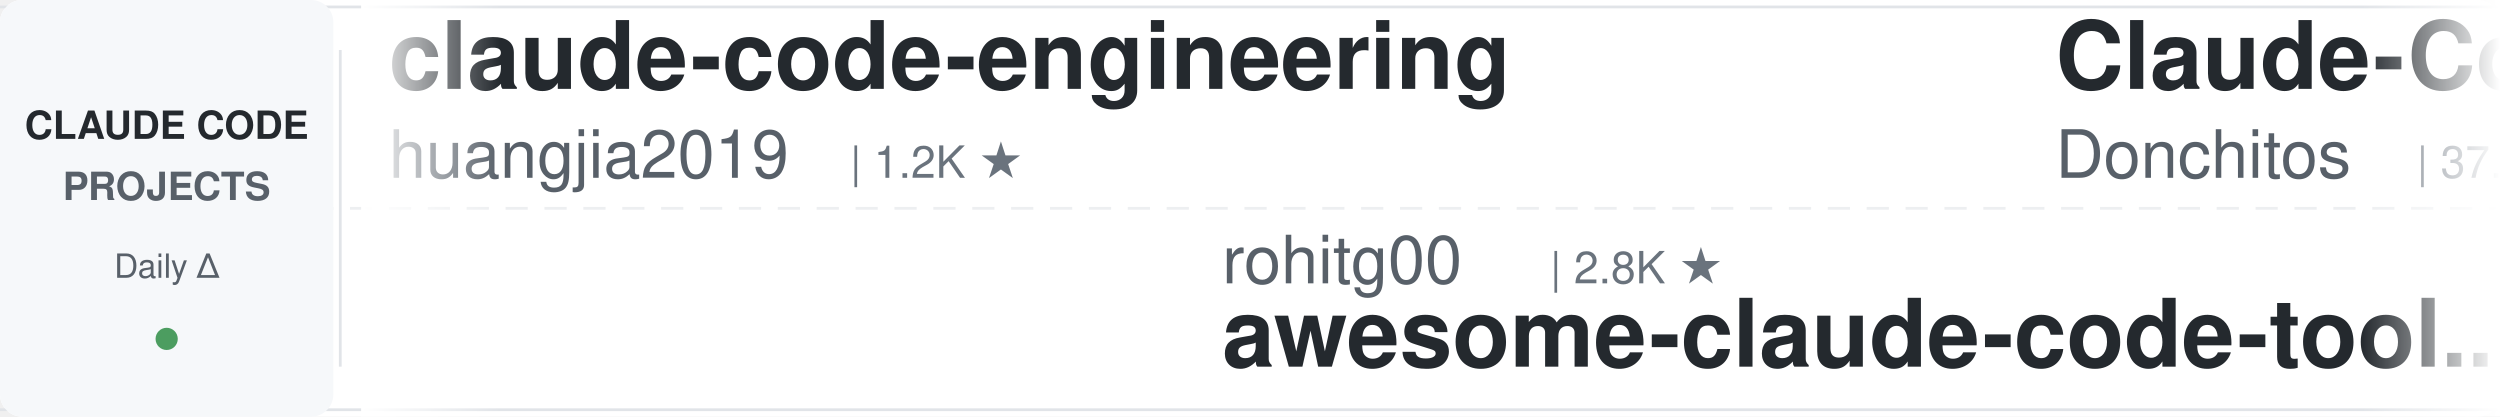
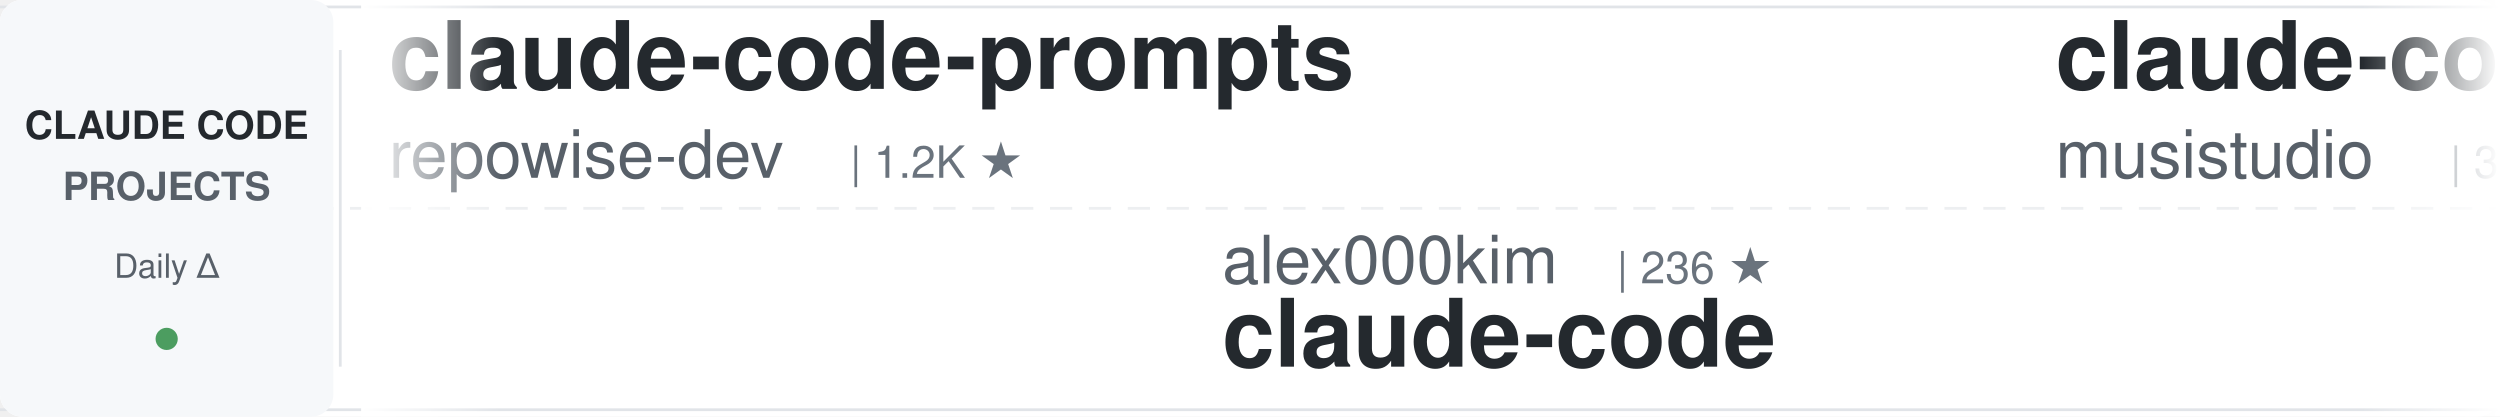
<svg xmlns="http://www.w3.org/2000/svg" width="900" height="150">
  <defs>
    <linearGradient id="awesomeLeftFade" x1="0%" y1="0%" x2="100%" y2="0%">
      <stop offset="0%" style="stop-color:#ffffff;stop-opacity:1" />
      <stop offset="100%" style="stop-color:#ffffff;stop-opacity:0" />
    </linearGradient>
    <linearGradient id="awesomeRightFade" x1="0%" y1="0%" x2="100%" y2="0%">
      <stop offset="0%" style="stop-color:#ffffff;stop-opacity:0" />
      <stop offset="100%" style="stop-color:#ffffff;stop-opacity:1" />
    </linearGradient>
  </defs>
  <rect width="900" height="150" fill="#ffffff" rx="8" />
  <rect x="0" y="2" width="900" height="1" fill="#e1e4e8" />
  <rect x="0" y="147" width="900" height="1" fill="#e1e4e8" />
  <line x1="0" y1="75" x2="900" y2="75" stroke="#e1e4e8" stroke-width="1" stroke-dasharray="8 6" opacity="0.6" />
  <rect x="0" y="0" width="120" height="150" fill="#f6f8fa" rx="8" />
  <text x="60" y="50" font-family="-apple-system, BlinkMacSystemFont, 'Segoe UI', Helvetica, Arial, sans-serif" font-size="14" font-weight="600" fill="#24292e" text-anchor="middle">CLAUDE CODE</text>
  <text x="60" y="72" font-family="-apple-system, BlinkMacSystemFont, 'Segoe UI', Helvetica, Arial, sans-serif" font-size="14" font-weight="600" fill="#586069" text-anchor="middle">PROJECTS</text>
  <text x="60" y="100" font-family="-apple-system, BlinkMacSystemFont, 'Segoe UI', Helvetica, Arial, sans-serif" font-size="12" font-weight="500" fill="#586069" text-anchor="middle">Daily Δ</text>
  <circle cx="60" cy="122" r="4" fill="#22863a" opacity="0.8" />
  <rect x="122" y="18" width="1" height="114" fill="#e1e4e8" />
  <clipPath id="awesomeTickerClip">
    <rect x="130" y="0" width="770" height="150" />
  </clipPath>
  <g clip-path="url(#awesomeTickerClip)">
    <g id="awesomeTickerItems">
      <animateTransform attributeName="transform" attributeType="XML" type="translate" from="0 0" to="-3000 0" dur="54s" repeatCount="indefinite" />
      <g transform="translate(0, 0)">
-         <text x="140" y="32" font-family="-apple-system, BlinkMacSystemFont, 'Segoe UI', Helvetica, Arial, sans-serif" font-size="34" font-weight="600" fill="#24292e">claude-code-engineering</text>
-         <text x="140" y="64" font-family="-apple-system, BlinkMacSystemFont, 'Segoe UI', Helvetica, Arial, sans-serif" font-size="24" font-weight="400" fill="#586069">huangjia2019</text>
+         <text x="140" y="32" font-family="-apple-system, BlinkMacSystemFont, 'Segoe UI', Helvetica, Arial, sans-serif" font-size="34" font-weight="600" fill="#24292e">claude-code-prompts</text>
+         <text x="140" y="64" font-family="-apple-system, BlinkMacSystemFont, 'Segoe UI', Helvetica, Arial, sans-serif" font-size="24" font-weight="400" fill="#586069">repowise-dev</text>
        <text x="306" y="64" font-family="-apple-system, BlinkMacSystemFont, 'Segoe UI', Helvetica, Arial, sans-serif" font-size="16" font-weight="500" fill="#6a737d">| 1.2K ★</text>
      </g>
      <g transform="translate(300, 0)">
-         <text x="140" y="102" font-family="-apple-system, BlinkMacSystemFont, 'Segoe UI', Helvetica, Arial, sans-serif" font-size="24" font-weight="400" fill="#586069">rohitg00</text>
-         <text x="258" y="102" font-family="-apple-system, BlinkMacSystemFont, 'Segoe UI', Helvetica, Arial, sans-serif" font-size="16" font-weight="500" fill="#6a737d">| 2.8K ★</text>
-         <text x="140" y="132" font-family="-apple-system, BlinkMacSystemFont, 'Segoe UI', Helvetica, Arial, sans-serif" font-size="34" font-weight="600" fill="#24292e">awesome-claude-code-tool...</text>
+         <text x="140" y="102" font-family="-apple-system, BlinkMacSystemFont, 'Segoe UI', Helvetica, Arial, sans-serif" font-size="24" font-weight="400" fill="#586069">alex000kim</text>
+         <text x="282" y="102" font-family="-apple-system, BlinkMacSystemFont, 'Segoe UI', Helvetica, Arial, sans-serif" font-size="16" font-weight="500" fill="#6a737d">| 236 ★</text>
+         <text x="140" y="132" font-family="-apple-system, BlinkMacSystemFont, 'Segoe UI', Helvetica, Arial, sans-serif" font-size="34" font-weight="600" fill="#24292e">claude-code</text>
      </g>
      <g transform="translate(600, 0)">
+         <text x="140" y="32" font-family="-apple-system, BlinkMacSystemFont, 'Segoe UI', Helvetica, Arial, sans-serif" font-size="34" font-weight="600" fill="#24292e">claude-code-router</text>
+         <text x="140" y="64" font-family="-apple-system, BlinkMacSystemFont, 'Segoe UI', Helvetica, Arial, sans-serif" font-size="24" font-weight="400" fill="#586069">musistudio</text>
+         <text x="282" y="64" font-family="-apple-system, BlinkMacSystemFont, 'Segoe UI', Helvetica, Arial, sans-serif" font-size="16" font-weight="500" fill="#6a737d">| 38.1K ★</text>
+         <text x="368" y="64" font-family="-apple-system, BlinkMacSystemFont, 'Segoe UI', Helvetica, Arial, sans-serif" font-size="16" font-weight="500" fill="#22863a"> +6</text>
+       </g>
+       <g transform="translate(900, 0)">
+         <text x="140" y="102" font-family="-apple-system, BlinkMacSystemFont, 'Segoe UI', Helvetica, Arial, sans-serif" font-size="24" font-weight="400" fill="#586069">tanbiralam</text>
+         <text x="282" y="102" font-family="-apple-system, BlinkMacSystemFont, 'Segoe UI', Helvetica, Arial, sans-serif" font-size="16" font-weight="500" fill="#6a737d">| 2.4K ★</text>
+         <text x="140" y="132" font-family="-apple-system, BlinkMacSystemFont, 'Segoe UI', Helvetica, Arial, sans-serif" font-size="34" font-weight="600" fill="#24292e">claude-code</text>
+       </g>
+       <g transform="translate(1200, 0)">
+         <text x="140" y="32" font-family="-apple-system, BlinkMacSystemFont, 'Segoe UI', Helvetica, Arial, sans-serif" font-size="34" font-weight="600" fill="#24292e">everything-claude-code</text>
+         <text x="140" y="64" font-family="-apple-system, BlinkMacSystemFont, 'Segoe UI', Helvetica, Arial, sans-serif" font-size="24" font-weight="400" fill="#586069">WorldFlowAI</text>
+         <text x="294" y="64" font-family="-apple-system, BlinkMacSystemFont, 'Segoe UI', Helvetica, Arial, sans-serif" font-size="16" font-weight="500" fill="#6a737d">| 6.1K ★</text>
+         <text x="371" y="64" font-family="-apple-system, BlinkMacSystemFont, 'Segoe UI', Helvetica, Arial, sans-serif" font-size="16" font-weight="500" fill="#22863a"> +23</text>
+       </g>
+       <g transform="translate(1500, 0)">
+         <text x="140" y="102" font-family="-apple-system, BlinkMacSystemFont, 'Segoe UI', Helvetica, Arial, sans-serif" font-size="24" font-weight="400" fill="#586069">guanshan</text>
+         <text x="258" y="102" font-family="-apple-system, BlinkMacSystemFont, 'Segoe UI', Helvetica, Arial, sans-serif" font-size="16" font-weight="500" fill="#6a737d">| 61 ★</text>
+         <text x="140" y="132" font-family="-apple-system, BlinkMacSystemFont, 'Segoe UI', Helvetica, Arial, sans-serif" font-size="34" font-weight="600" fill="#24292e">ClaudeCode</text>
+       </g>
+       <g transform="translate(1800, 0)">
+         <text x="140" y="32" font-family="-apple-system, BlinkMacSystemFont, 'Segoe UI', Helvetica, Arial, sans-serif" font-size="34" font-weight="600" fill="#24292e">claude-code-proxy</text>
+         <text x="140" y="64" font-family="-apple-system, BlinkMacSystemFont, 'Segoe UI', Helvetica, Arial, sans-serif" font-size="24" font-weight="400" fill="#586069">fuergaosi233</text>
+         <text x="306" y="64" font-family="-apple-system, BlinkMacSystemFont, 'Segoe UI', Helvetica, Arial, sans-serif" font-size="16" font-weight="500" fill="#6a737d">| 2.8K ★</text>
+       </g>
+       <g transform="translate(2100, 0)">
+         <text x="140" y="102" font-family="-apple-system, BlinkMacSystemFont, 'Segoe UI', Helvetica, Arial, sans-serif" font-size="24" font-weight="400" fill="#586069">lintsinghua</text>
+         <text x="294" y="102" font-family="-apple-system, BlinkMacSystemFont, 'Segoe UI', Helvetica, Arial, sans-serif" font-size="16" font-weight="500" fill="#6a737d">| 4.4K ★</text>
+         <text x="371" y="102" font-family="-apple-system, BlinkMacSystemFont, 'Segoe UI', Helvetica, Arial, sans-serif" font-size="16" font-weight="500" fill="#22863a"> +1</text>
+         <text x="140" y="132" font-family="-apple-system, BlinkMacSystemFont, 'Segoe UI', Helvetica, Arial, sans-serif" font-size="34" font-weight="600" fill="#24292e">claude-code-book</text>
+       </g>
+       <g transform="translate(2400, 0)">
        <text x="140" y="32" font-family="-apple-system, BlinkMacSystemFont, 'Segoe UI', Helvetica, Arial, sans-serif" font-size="34" font-weight="600" fill="#24292e">Claude-Code-Game-Studios</text>
        <text x="140" y="64" font-family="-apple-system, BlinkMacSystemFont, 'Segoe UI', Helvetica, Arial, sans-serif" font-size="24" font-weight="400" fill="#586069">Donchitos</text>
-         <text x="270" y="64" font-family="-apple-system, BlinkMacSystemFont, 'Segoe UI', Helvetica, Arial, sans-serif" font-size="16" font-weight="500" fill="#6a737d">| 37.1K ★</text>
-         <text x="356" y="64" font-family="-apple-system, BlinkMacSystemFont, 'Segoe UI', Helvetica, Arial, sans-serif" font-size="16" font-weight="500" fill="#22863a"> +153</text>
-       </g>
-       <g transform="translate(900, 0)">
-         <text x="140" y="102" font-family="-apple-system, BlinkMacSystemFont, 'Segoe UI', Helvetica, Arial, sans-serif" font-size="24" font-weight="400" fill="#586069">Yeachan-Heo</text>
-         <text x="294" y="102" font-family="-apple-system, BlinkMacSystemFont, 'Segoe UI', Helvetica, Arial, sans-serif" font-size="16" font-weight="500" fill="#6a737d">| 40.7K ★</text>
-         <text x="380" y="102" font-family="-apple-system, BlinkMacSystemFont, 'Segoe UI', Helvetica, Arial, sans-serif" font-size="16" font-weight="500" fill="#22863a"> +6</text>
-         <text x="140" y="132" font-family="-apple-system, BlinkMacSystemFont, 'Segoe UI', Helvetica, Arial, sans-serif" font-size="34" font-weight="600" fill="#24292e">oh-my-claudecode</text>
-       </g>
-       <g transform="translate(1200, 0)">
-         <text x="140" y="32" font-family="-apple-system, BlinkMacSystemFont, 'Segoe UI', Helvetica, Arial, sans-serif" font-size="34" font-weight="600" fill="#24292e">system_prompts_leaks</text>
-         <text x="140" y="64" font-family="-apple-system, BlinkMacSystemFont, 'Segoe UI', Helvetica, Arial, sans-serif" font-size="24" font-weight="400" fill="#586069">asgeirtj</text>
-         <text x="258" y="64" font-family="-apple-system, BlinkMacSystemFont, 'Segoe UI', Helvetica, Arial, sans-serif" font-size="16" font-weight="500" fill="#6a737d">| 71.0K ★</text>
-         <text x="344" y="64" font-family="-apple-system, BlinkMacSystemFont, 'Segoe UI', Helvetica, Arial, sans-serif" font-size="16" font-weight="500" fill="#22863a"> +15</text>
-       </g>
-       <g transform="translate(1500, 0)">
-         <text x="140" y="102" font-family="-apple-system, BlinkMacSystemFont, 'Segoe UI', Helvetica, Arial, sans-serif" font-size="24" font-weight="400" fill="#586069">disler</text>
-         <text x="234" y="102" font-family="-apple-system, BlinkMacSystemFont, 'Segoe UI', Helvetica, Arial, sans-serif" font-size="16" font-weight="500" fill="#6a737d">| 1.7K ★</text>
-         <text x="311" y="102" font-family="-apple-system, BlinkMacSystemFont, 'Segoe UI', Helvetica, Arial, sans-serif" font-size="16" font-weight="500" fill="#22863a"> +1</text>
-         <text x="140" y="132" font-family="-apple-system, BlinkMacSystemFont, 'Segoe UI', Helvetica, Arial, sans-serif" font-size="34" font-weight="600" fill="#24292e">pi-vs-claude-code</text>
-       </g>
-       <g transform="translate(1800, 0)">
-         <text x="140" y="32" font-family="-apple-system, BlinkMacSystemFont, 'Segoe UI', Helvetica, Arial, sans-serif" font-size="34" font-weight="600" fill="#24292e">claude-code-guide</text>
-         <text x="140" y="64" font-family="-apple-system, BlinkMacSystemFont, 'Segoe UI', Helvetica, Arial, sans-serif" font-size="24" font-weight="400" fill="#586069">zebbern</text>
-         <text x="246" y="64" font-family="-apple-system, BlinkMacSystemFont, 'Segoe UI', Helvetica, Arial, sans-serif" font-size="16" font-weight="500" fill="#6a737d">| 4.7K ★</text>
-         <text x="323" y="64" font-family="-apple-system, BlinkMacSystemFont, 'Segoe UI', Helvetica, Arial, sans-serif" font-size="16" font-weight="500" fill="#22863a"> +1</text>
-       </g>
-       <g transform="translate(2100, 0)">
-         <text x="140" y="102" font-family="-apple-system, BlinkMacSystemFont, 'Segoe UI', Helvetica, Arial, sans-serif" font-size="24" font-weight="400" fill="#586069">Alishahryar1</text>
-         <text x="306" y="102" font-family="-apple-system, BlinkMacSystemFont, 'Segoe UI', Helvetica, Arial, sans-serif" font-size="16" font-weight="500" fill="#6a737d">| 67.4K ★</text>
-         <text x="392" y="102" font-family="-apple-system, BlinkMacSystemFont, 'Segoe UI', Helvetica, Arial, sans-serif" font-size="16" font-weight="500" fill="#22863a"> +61</text>
-         <text x="140" y="132" font-family="-apple-system, BlinkMacSystemFont, 'Segoe UI', Helvetica, Arial, sans-serif" font-size="34" font-weight="600" fill="#24292e">free-claude-code</text>
-       </g>
-       <g transform="translate(2400, 0)">
-         <text x="140" y="32" font-family="-apple-system, BlinkMacSystemFont, 'Segoe UI', Helvetica, Arial, sans-serif" font-size="34" font-weight="600" fill="#24292e">Claude-Code</text>
-         <text x="140" y="64" font-family="-apple-system, BlinkMacSystemFont, 'Segoe UI', Helvetica, Arial, sans-serif" font-size="24" font-weight="400" fill="#586069">pengchengneo</text>
-         <text x="306" y="64" font-family="-apple-system, BlinkMacSystemFont, 'Segoe UI', Helvetica, Arial, sans-serif" font-size="16" font-weight="500" fill="#6a737d">| 1.8K ★</text>
-         <text x="383" y="64" font-family="-apple-system, BlinkMacSystemFont, 'Segoe UI', Helvetica, Arial, sans-serif" font-size="16" font-weight="500" fill="#22863a"> +1</text>
+         <text x="270" y="64" font-family="-apple-system, BlinkMacSystemFont, 'Segoe UI', Helvetica, Arial, sans-serif" font-size="16" font-weight="500" fill="#6a737d">| 37.4K ★</text>
+         <text x="356" y="64" font-family="-apple-system, BlinkMacSystemFont, 'Segoe UI', Helvetica, Arial, sans-serif" font-size="16" font-weight="500" fill="#22863a"> +279</text>
      </g>
      <g transform="translate(2700, 0)">
-         <text x="140" y="102" font-family="-apple-system, BlinkMacSystemFont, 'Segoe UI', Helvetica, Arial, sans-serif" font-size="24" font-weight="400" fill="#586069">davila7</text>
-         <text x="246" y="102" font-family="-apple-system, BlinkMacSystemFont, 'Segoe UI', Helvetica, Arial, sans-serif" font-size="16" font-weight="500" fill="#6a737d">| 33.2K ★</text>
-         <text x="332" y="102" font-family="-apple-system, BlinkMacSystemFont, 'Segoe UI', Helvetica, Arial, sans-serif" font-size="16" font-weight="500" fill="#22863a"> +6</text>
-         <text x="140" y="132" font-family="-apple-system, BlinkMacSystemFont, 'Segoe UI', Helvetica, Arial, sans-serif" font-size="34" font-weight="600" fill="#24292e">claude-code-templates</text>
+         <text x="140" y="102" font-family="-apple-system, BlinkMacSystemFont, 'Segoe UI', Helvetica, Arial, sans-serif" font-size="24" font-weight="400" fill="#586069">fazxes</text>
+         <text x="234" y="102" font-family="-apple-system, BlinkMacSystemFont, 'Segoe UI', Helvetica, Arial, sans-serif" font-size="16" font-weight="500" fill="#6a737d">| 247 ★</text>
+         <text x="140" y="132" font-family="-apple-system, BlinkMacSystemFont, 'Segoe UI', Helvetica, Arial, sans-serif" font-size="34" font-weight="600" fill="#24292e">Claude-code</text>
      </g>
      <g transform="translate(3000, 0)">
-         <text x="140" y="32" font-family="-apple-system, BlinkMacSystemFont, 'Segoe UI', Helvetica, Arial, sans-serif" font-size="34" font-weight="600" fill="#24292e">claude-code-engineering</text>
-         <text x="140" y="64" font-family="-apple-system, BlinkMacSystemFont, 'Segoe UI', Helvetica, Arial, sans-serif" font-size="24" font-weight="400" fill="#586069">huangjia2019</text>
+         <text x="140" y="32" font-family="-apple-system, BlinkMacSystemFont, 'Segoe UI', Helvetica, Arial, sans-serif" font-size="34" font-weight="600" fill="#24292e">claude-code-prompts</text>
+         <text x="140" y="64" font-family="-apple-system, BlinkMacSystemFont, 'Segoe UI', Helvetica, Arial, sans-serif" font-size="24" font-weight="400" fill="#586069">repowise-dev</text>
        <text x="306" y="64" font-family="-apple-system, BlinkMacSystemFont, 'Segoe UI', Helvetica, Arial, sans-serif" font-size="16" font-weight="500" fill="#6a737d">| 1.2K ★</text>
      </g>
      <g transform="translate(3300, 0)">
-         <text x="140" y="102" font-family="-apple-system, BlinkMacSystemFont, 'Segoe UI', Helvetica, Arial, sans-serif" font-size="24" font-weight="400" fill="#586069">rohitg00</text>
-         <text x="258" y="102" font-family="-apple-system, BlinkMacSystemFont, 'Segoe UI', Helvetica, Arial, sans-serif" font-size="16" font-weight="500" fill="#6a737d">| 2.8K ★</text>
-         <text x="140" y="132" font-family="-apple-system, BlinkMacSystemFont, 'Segoe UI', Helvetica, Arial, sans-serif" font-size="34" font-weight="600" fill="#24292e">awesome-claude-code-tool...</text>
+         <text x="140" y="102" font-family="-apple-system, BlinkMacSystemFont, 'Segoe UI', Helvetica, Arial, sans-serif" font-size="24" font-weight="400" fill="#586069">alex000kim</text>
+         <text x="282" y="102" font-family="-apple-system, BlinkMacSystemFont, 'Segoe UI', Helvetica, Arial, sans-serif" font-size="16" font-weight="500" fill="#6a737d">| 236 ★</text>
+         <text x="140" y="132" font-family="-apple-system, BlinkMacSystemFont, 'Segoe UI', Helvetica, Arial, sans-serif" font-size="34" font-weight="600" fill="#24292e">claude-code</text>
      </g>
      <g transform="translate(3600, 0)">
-         <text x="140" y="32" font-family="-apple-system, BlinkMacSystemFont, 'Segoe UI', Helvetica, Arial, sans-serif" font-size="34" font-weight="600" fill="#24292e">Claude-Code-Game-Studios</text>
-         <text x="140" y="64" font-family="-apple-system, BlinkMacSystemFont, 'Segoe UI', Helvetica, Arial, sans-serif" font-size="24" font-weight="400" fill="#586069">Donchitos</text>
-         <text x="270" y="64" font-family="-apple-system, BlinkMacSystemFont, 'Segoe UI', Helvetica, Arial, sans-serif" font-size="16" font-weight="500" fill="#6a737d">| 37.1K ★</text>
-         <text x="356" y="64" font-family="-apple-system, BlinkMacSystemFont, 'Segoe UI', Helvetica, Arial, sans-serif" font-size="16" font-weight="500" fill="#22863a"> +153</text>
+         <text x="140" y="32" font-family="-apple-system, BlinkMacSystemFont, 'Segoe UI', Helvetica, Arial, sans-serif" font-size="34" font-weight="600" fill="#24292e">claude-code-router</text>
+         <text x="140" y="64" font-family="-apple-system, BlinkMacSystemFont, 'Segoe UI', Helvetica, Arial, sans-serif" font-size="24" font-weight="400" fill="#586069">musistudio</text>
+         <text x="282" y="64" font-family="-apple-system, BlinkMacSystemFont, 'Segoe UI', Helvetica, Arial, sans-serif" font-size="16" font-weight="500" fill="#6a737d">| 38.1K ★</text>
+         <text x="368" y="64" font-family="-apple-system, BlinkMacSystemFont, 'Segoe UI', Helvetica, Arial, sans-serif" font-size="16" font-weight="500" fill="#22863a"> +6</text>
      </g>
      <g transform="translate(3900, 0)">
-         <text x="140" y="102" font-family="-apple-system, BlinkMacSystemFont, 'Segoe UI', Helvetica, Arial, sans-serif" font-size="24" font-weight="400" fill="#586069">Yeachan-Heo</text>
-         <text x="294" y="102" font-family="-apple-system, BlinkMacSystemFont, 'Segoe UI', Helvetica, Arial, sans-serif" font-size="16" font-weight="500" fill="#6a737d">| 40.7K ★</text>
-         <text x="380" y="102" font-family="-apple-system, BlinkMacSystemFont, 'Segoe UI', Helvetica, Arial, sans-serif" font-size="16" font-weight="500" fill="#22863a"> +6</text>
-         <text x="140" y="132" font-family="-apple-system, BlinkMacSystemFont, 'Segoe UI', Helvetica, Arial, sans-serif" font-size="34" font-weight="600" fill="#24292e">oh-my-claudecode</text>
+         <text x="140" y="102" font-family="-apple-system, BlinkMacSystemFont, 'Segoe UI', Helvetica, Arial, sans-serif" font-size="24" font-weight="400" fill="#586069">tanbiralam</text>
+         <text x="282" y="102" font-family="-apple-system, BlinkMacSystemFont, 'Segoe UI', Helvetica, Arial, sans-serif" font-size="16" font-weight="500" fill="#6a737d">| 2.4K ★</text>
+         <text x="140" y="132" font-family="-apple-system, BlinkMacSystemFont, 'Segoe UI', Helvetica, Arial, sans-serif" font-size="34" font-weight="600" fill="#24292e">claude-code</text>
      </g>
    </g>
  </g>
  <rect x="130" y="0" width="50" height="150" fill="url(#awesomeLeftFade)" />
  <rect x="850" y="0" width="50" height="150" fill="url(#awesomeRightFade)" />
</svg>
